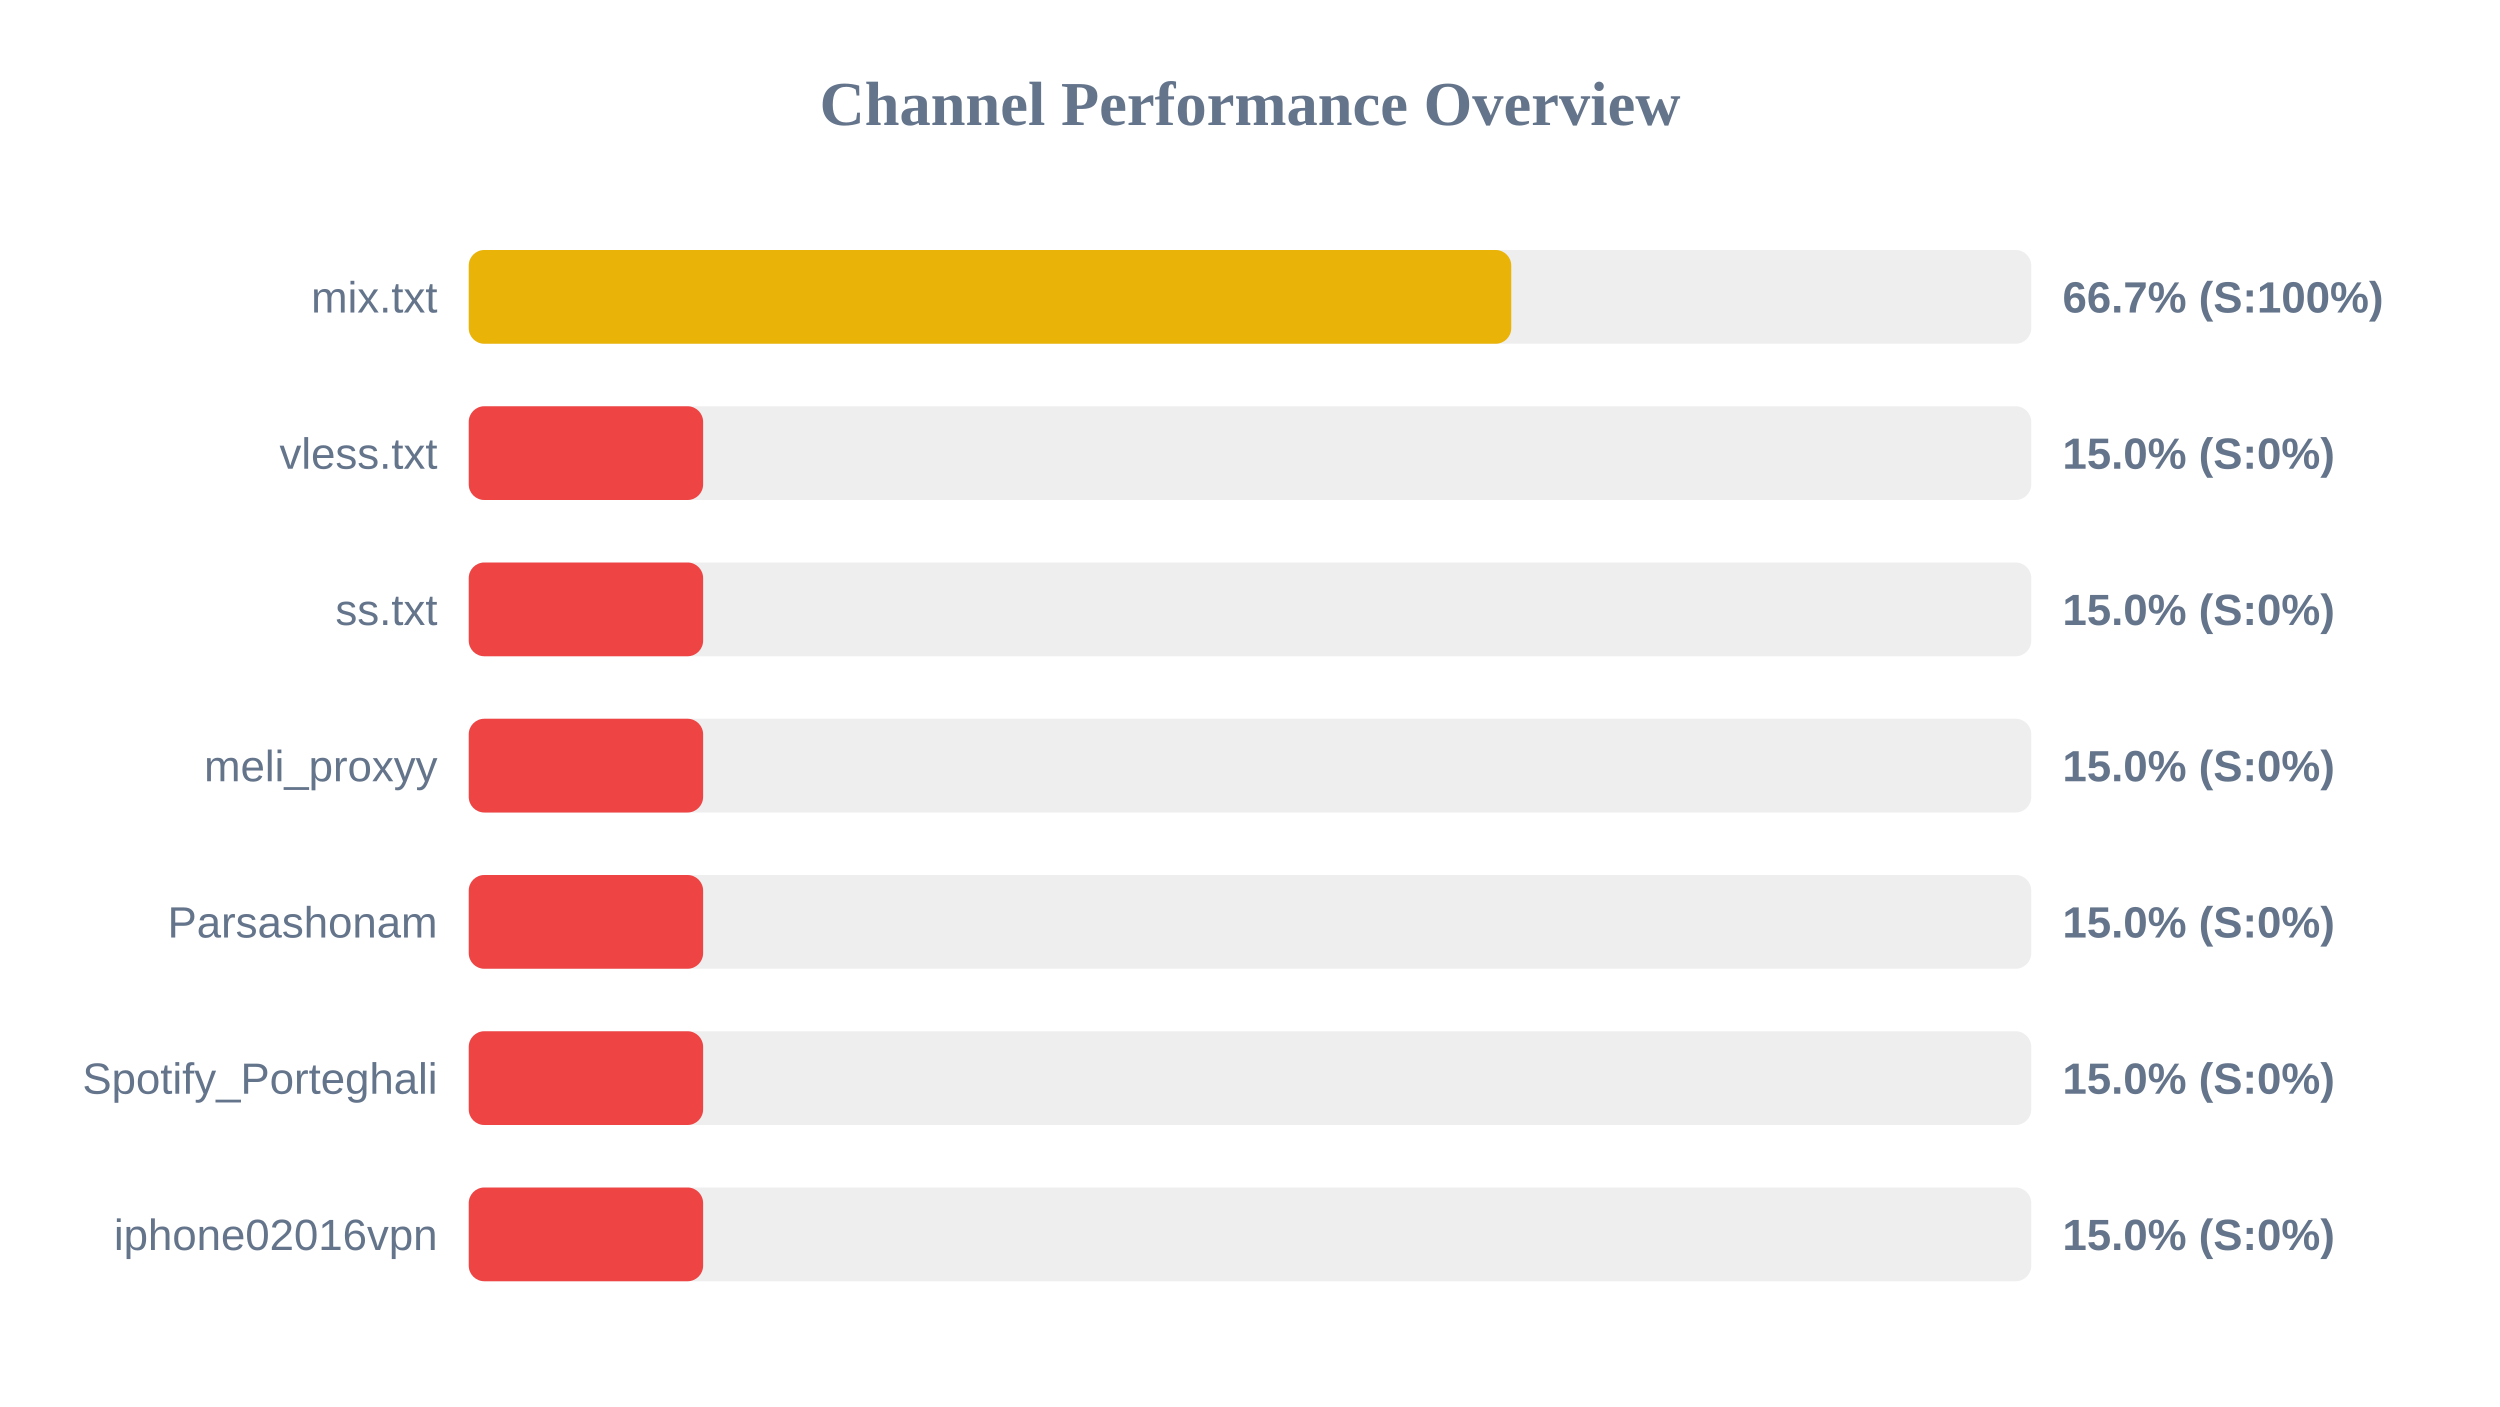
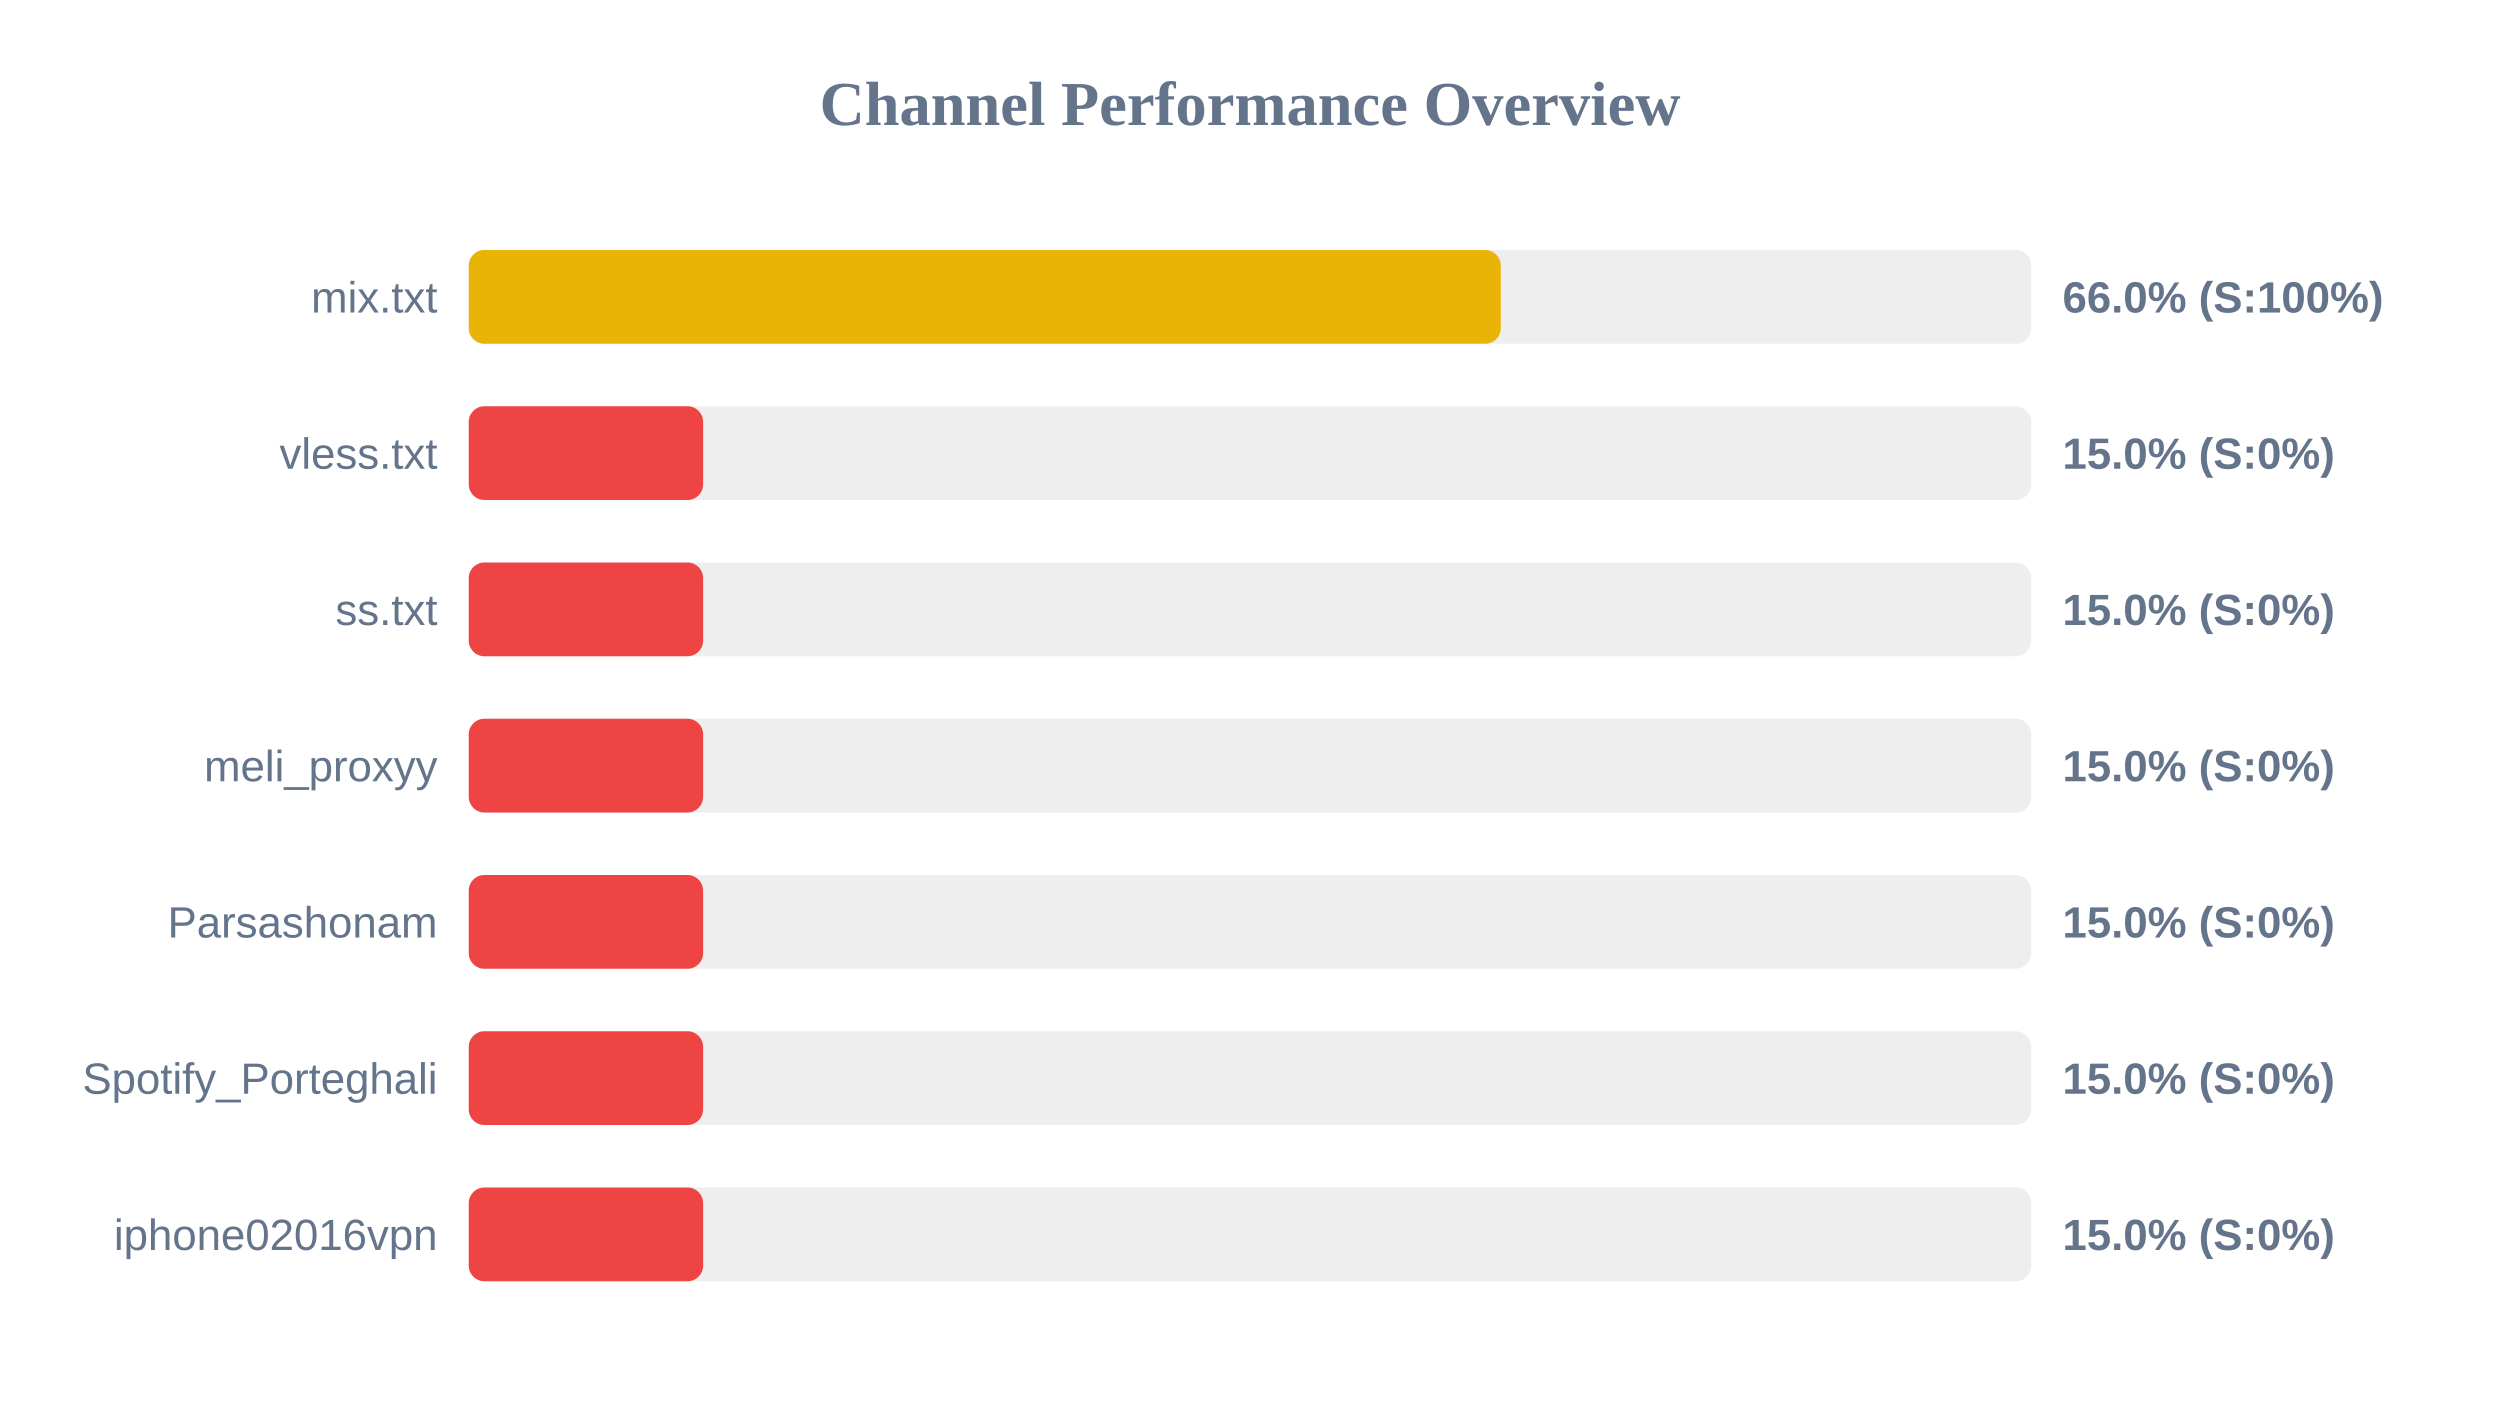
<svg xmlns="http://www.w3.org/2000/svg" width="800" height="450" version="1.1">
  <style>
        .row { font: 14px Arial; fill: #64748b; }
        .score { font: bold 14px Arial; fill: #64748b; }
    </style>
  <text x="400" y="40" text-anchor="middle" font-size="20px" font-weight="bold" fill="#64748b">Channel Performance Overview</text>
  <rect x="150" y="80" width="500" height="30" fill="#eee" rx="5" />
-   <rect x="150" y="80" width="333.6" height="30" fill="#eab308" rx="5" />
+   <rect x="150" y="80" width="330.25" height="30" fill="#eab308" rx="5" />
  <text x="140" y="100" text-anchor="end" class="row">mix.txt</text>
-   <text x="660" y="100" text-anchor="start" class="score">66.7% (S:100%)</text>
+   <text x="660" y="100" text-anchor="start" class="score">66.0% (S:100%)</text>
  <rect x="150" y="130" width="500" height="30" fill="#eee" rx="5" />
  <rect x="150" y="130" width="75.0" height="30" fill="#ef4444" rx="5" />
  <text x="140" y="150" text-anchor="end" class="row">vless.txt</text>
  <text x="660" y="150" text-anchor="start" class="score">15.0% (S:0%)</text>
  <rect x="150" y="180" width="500" height="30" fill="#eee" rx="5" />
  <rect x="150" y="180" width="75.0" height="30" fill="#ef4444" rx="5" />
  <text x="140" y="200" text-anchor="end" class="row">ss.txt</text>
  <text x="660" y="200" text-anchor="start" class="score">15.0% (S:0%)</text>
  <rect x="150" y="230" width="500" height="30" fill="#eee" rx="5" />
  <rect x="150" y="230" width="75.0" height="30" fill="#ef4444" rx="5" />
  <text x="140" y="250" text-anchor="end" class="row">meli_proxyy</text>
  <text x="660" y="250" text-anchor="start" class="score">15.0% (S:0%)</text>
  <rect x="150" y="280" width="500" height="30" fill="#eee" rx="5" />
  <rect x="150" y="280" width="75.0" height="30" fill="#ef4444" rx="5" />
  <text x="140" y="300" text-anchor="end" class="row">Parsashonam</text>
  <text x="660" y="300" text-anchor="start" class="score">15.0% (S:0%)</text>
  <rect x="150" y="330" width="500" height="30" fill="#eee" rx="5" />
  <rect x="150" y="330" width="75.0" height="30" fill="#ef4444" rx="5" />
  <text x="140" y="350" text-anchor="end" class="row">Spotify_Porteghali</text>
  <text x="660" y="350" text-anchor="start" class="score">15.0% (S:0%)</text>
  <rect x="150" y="380" width="500" height="30" fill="#eee" rx="5" />
  <rect x="150" y="380" width="75.0" height="30" fill="#ef4444" rx="5" />
  <text x="140" y="400" text-anchor="end" class="row">iphone02016vpn</text>
  <text x="660" y="400" text-anchor="start" class="score">15.0% (S:0%)</text>
</svg>
